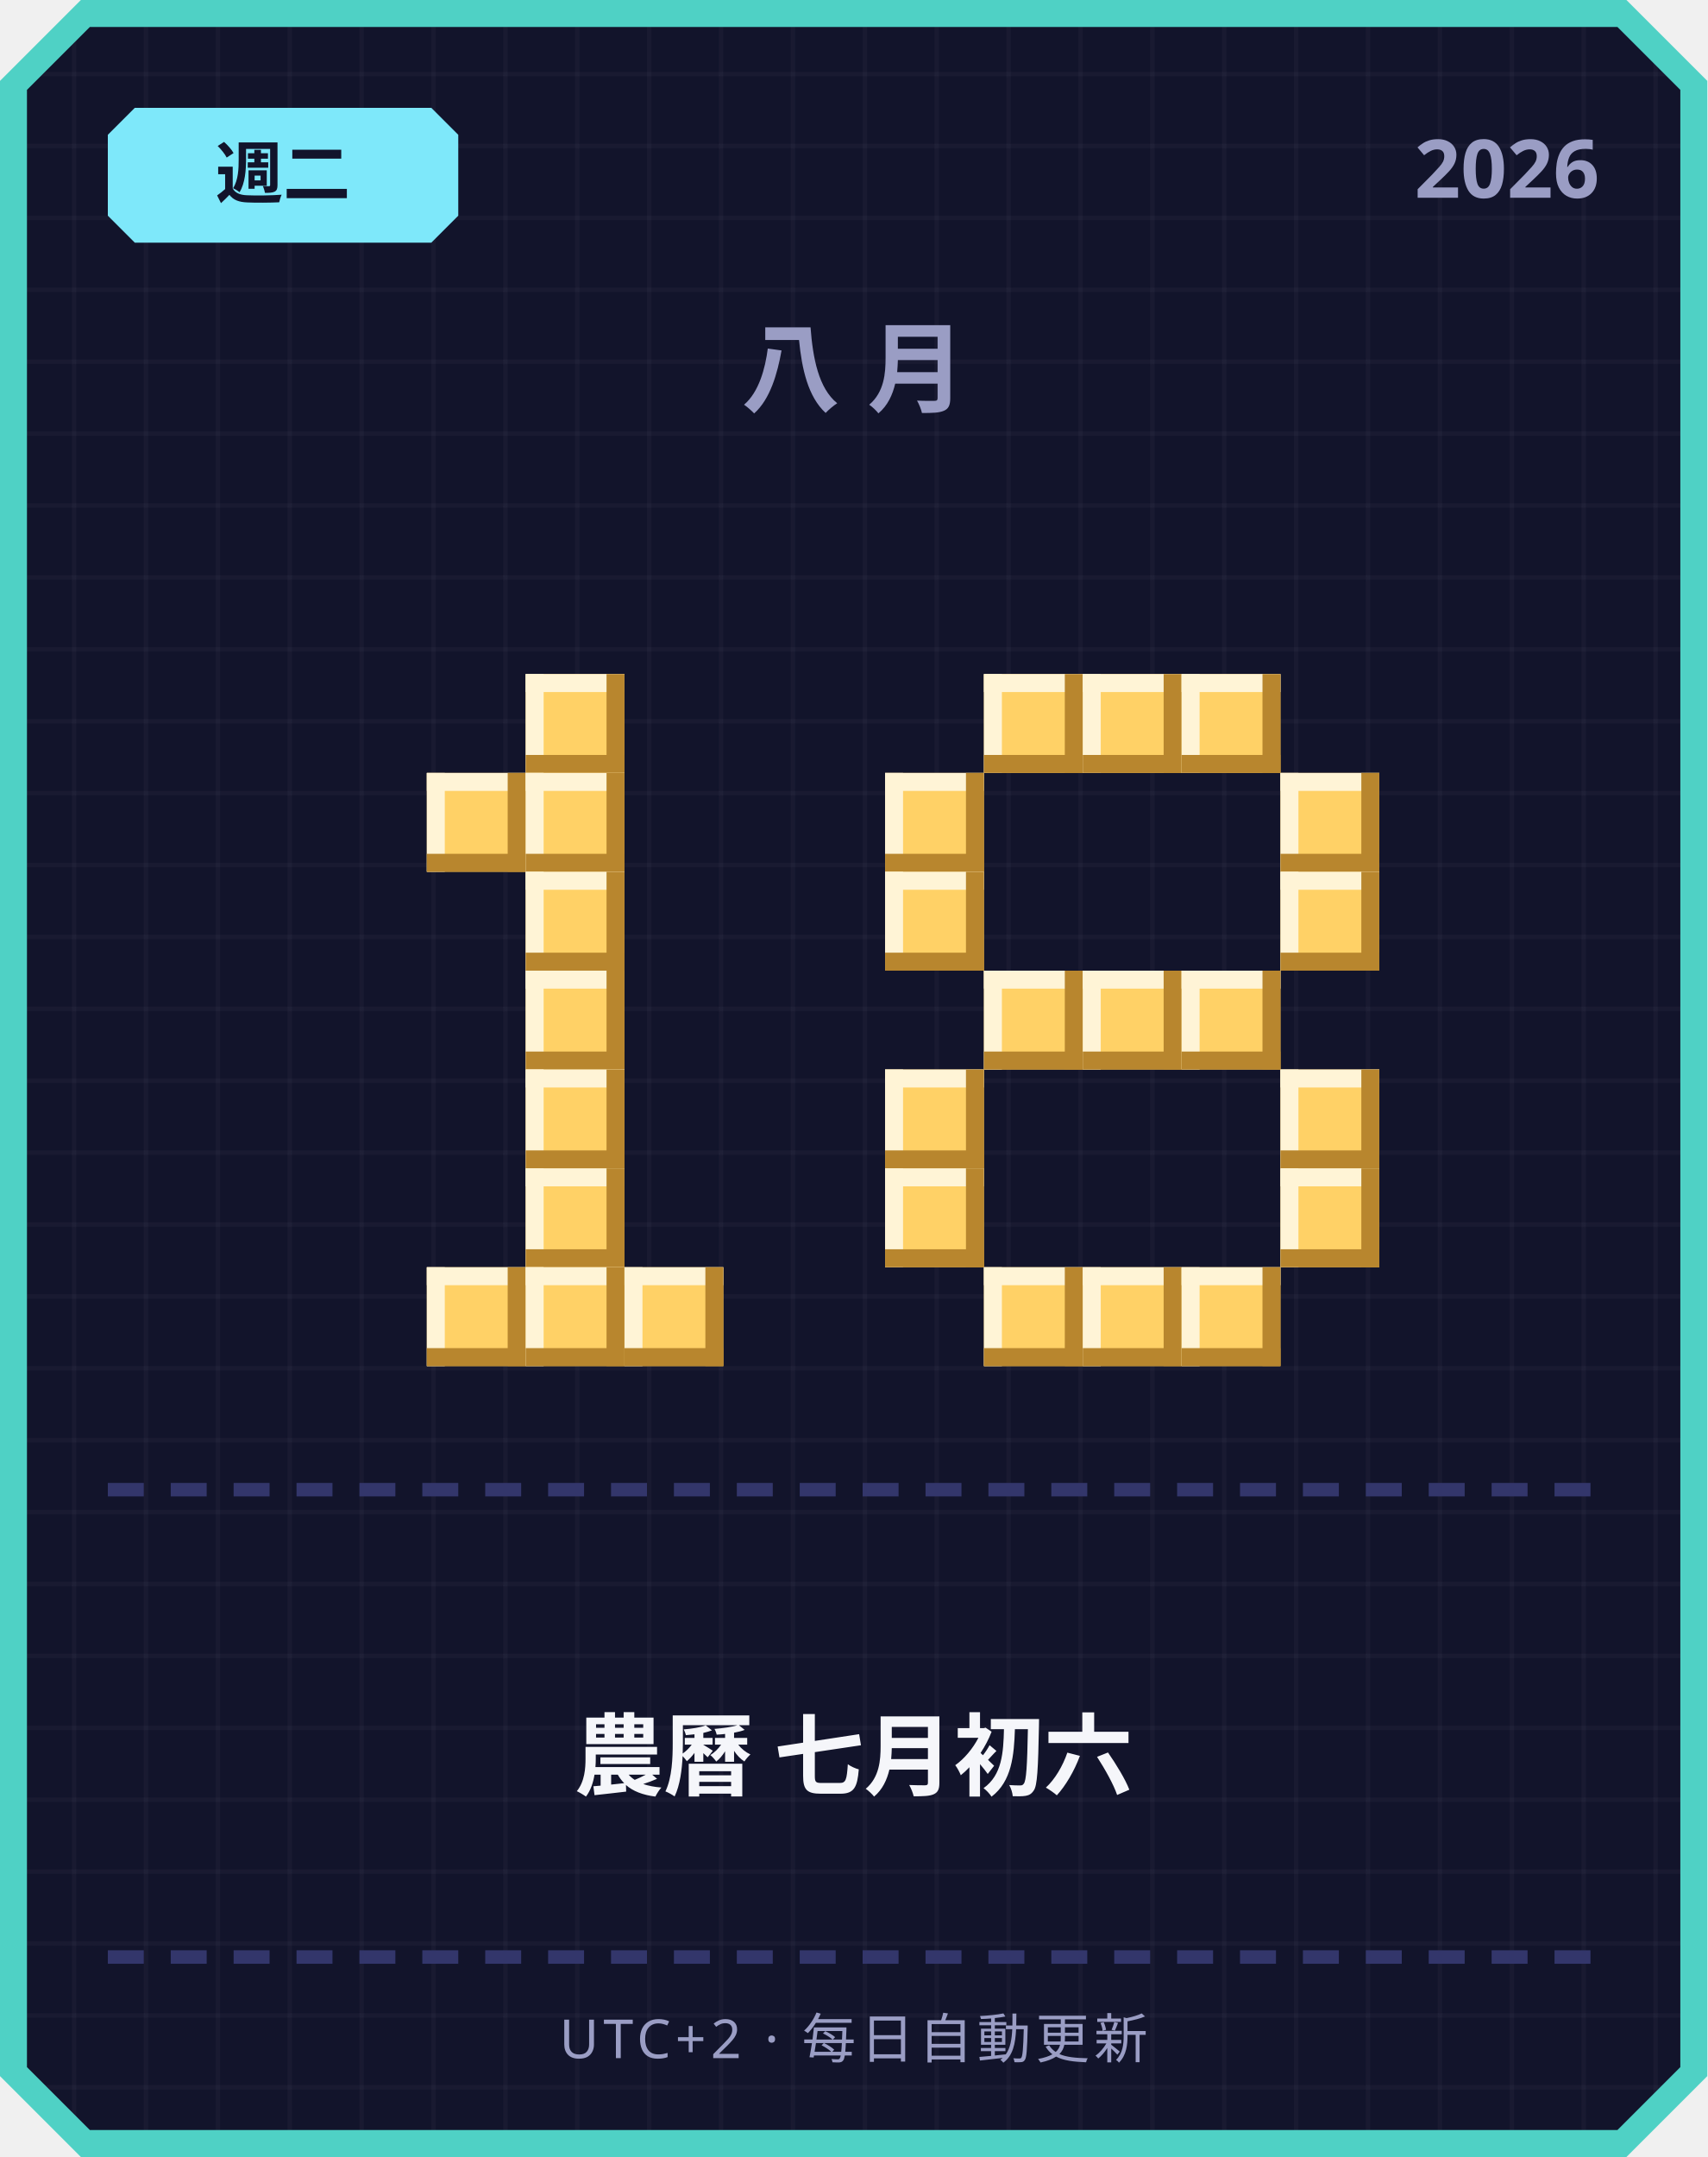
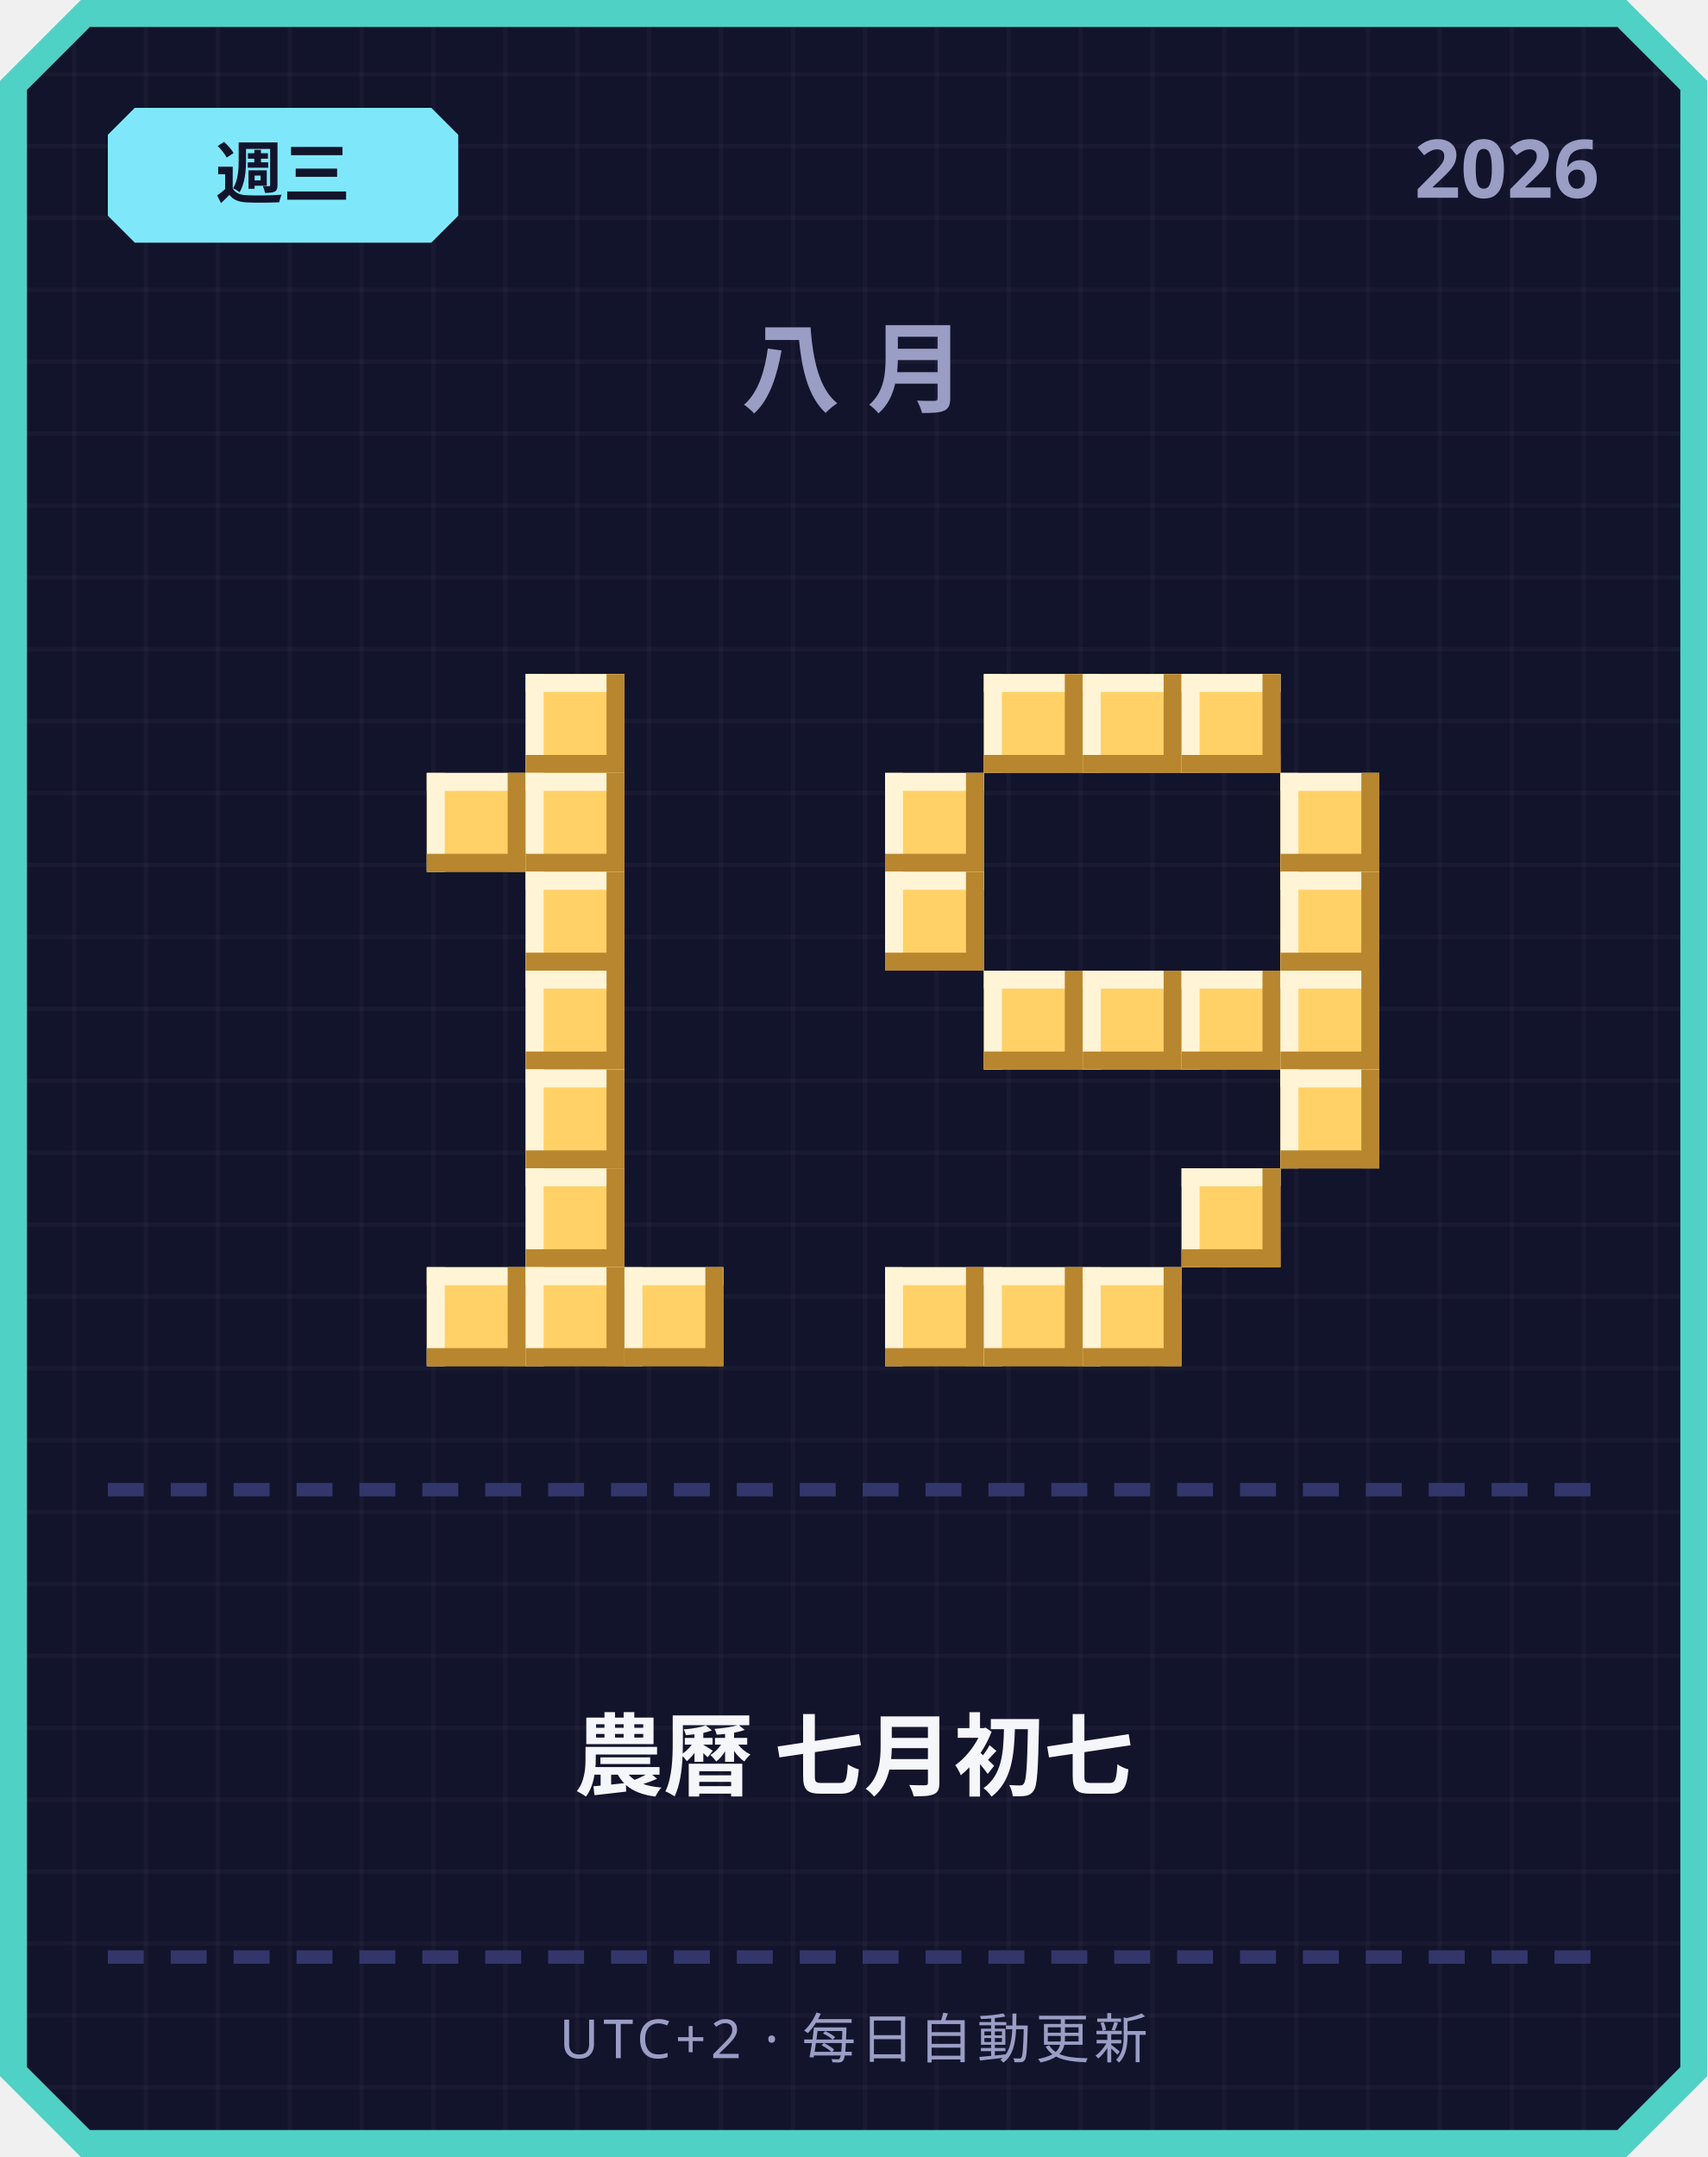
<svg xmlns="http://www.w3.org/2000/svg" width="380" height="480" viewBox="0 0 380 480">
  <defs>
    <pattern id="grid" width="16" height="16" patternUnits="userSpaceOnUse">
      <rect width="16" height="16" fill="#12142b" />
      <rect width="1" height="16" fill="#ffffff" opacity="0.03" />
      <rect width="16" height="1" fill="#ffffff" opacity="0.03" />
    </pattern>
  </defs>
  <path d="M 18,0 L 362,0 L 380,18 L 380,462 L 362,480 L 18,480 L 0,462 L 0,18 Z" fill="#4fd1c5" />
  <path d="M 20,6 L 360,6 L 374,20 L 374,460 L 360,474 L 20,474 L 6,460 L 6,20 Z" fill="url(#grid)" />
  <path d="M 30,24 L 96,24 L 102,30 L 102,48 L 96,54 L 30,54 L 24,48 L 24,30 Z" fill="#7ee8fa" />
-   <text x="63" y="44" text-anchor="middle" font-family="'Segoe UI', sans-serif" font-size="15" font-weight="700" fill="#12142b">週二</text>
+   <text x="63" y="44" text-anchor="middle" font-family="'Segoe UI', sans-serif" font-size="15" font-weight="700" fill="#12142b">週三</text>
  <text x="356" y="44" text-anchor="end" font-family="'Segoe UI', sans-serif" font-size="18" font-weight="700" fill="#9a9dc4">2026</text>
  <text x="190" y="90" text-anchor="middle" font-family="'Segoe UI', sans-serif" font-size="22" font-weight="700" letter-spacing="6" fill="#9a9dc4">八月</text>
  <rect x="117" y="150" width="22" height="22" fill="#ffd166" />
  <rect x="117" y="150" width="22" height="4" fill="#fff4d6" />
  <rect x="117" y="150" width="4" height="22" fill="#fff4d6" />
  <rect x="117" y="168" width="22" height="4" fill="#b8862e" />
  <rect x="135" y="150" width="4" height="22" fill="#b8862e" />
  <rect x="95" y="172" width="22" height="22" fill="#ffd166" />
  <rect x="95" y="172" width="22" height="4" fill="#fff4d6" />
  <rect x="95" y="172" width="4" height="22" fill="#fff4d6" />
  <rect x="95" y="190" width="22" height="4" fill="#b8862e" />
  <rect x="113" y="172" width="4" height="22" fill="#b8862e" />
  <rect x="117" y="172" width="22" height="22" fill="#ffd166" />
  <rect x="117" y="172" width="22" height="4" fill="#fff4d6" />
  <rect x="117" y="172" width="4" height="22" fill="#fff4d6" />
  <rect x="117" y="190" width="22" height="4" fill="#b8862e" />
  <rect x="135" y="172" width="4" height="22" fill="#b8862e" />
  <rect x="117" y="194" width="22" height="22" fill="#ffd166" />
  <rect x="117" y="194" width="22" height="4" fill="#fff4d6" />
  <rect x="117" y="194" width="4" height="22" fill="#fff4d6" />
  <rect x="117" y="212" width="22" height="4" fill="#b8862e" />
  <rect x="135" y="194" width="4" height="22" fill="#b8862e" />
  <rect x="117" y="216" width="22" height="22" fill="#ffd166" />
  <rect x="117" y="216" width="22" height="4" fill="#fff4d6" />
  <rect x="117" y="216" width="4" height="22" fill="#fff4d6" />
  <rect x="117" y="234" width="22" height="4" fill="#b8862e" />
  <rect x="135" y="216" width="4" height="22" fill="#b8862e" />
  <rect x="117" y="238" width="22" height="22" fill="#ffd166" />
  <rect x="117" y="238" width="22" height="4" fill="#fff4d6" />
  <rect x="117" y="238" width="4" height="22" fill="#fff4d6" />
  <rect x="117" y="256" width="22" height="4" fill="#b8862e" />
  <rect x="135" y="238" width="4" height="22" fill="#b8862e" />
  <rect x="117" y="260" width="22" height="22" fill="#ffd166" />
  <rect x="117" y="260" width="22" height="4" fill="#fff4d6" />
  <rect x="117" y="260" width="4" height="22" fill="#fff4d6" />
  <rect x="117" y="278" width="22" height="4" fill="#b8862e" />
  <rect x="135" y="260" width="4" height="22" fill="#b8862e" />
  <rect x="95" y="282" width="22" height="22" fill="#ffd166" />
  <rect x="95" y="282" width="22" height="4" fill="#fff4d6" />
  <rect x="95" y="282" width="4" height="22" fill="#fff4d6" />
  <rect x="95" y="300" width="22" height="4" fill="#b8862e" />
  <rect x="113" y="282" width="4" height="22" fill="#b8862e" />
  <rect x="117" y="282" width="22" height="22" fill="#ffd166" />
  <rect x="117" y="282" width="22" height="4" fill="#fff4d6" />
  <rect x="117" y="282" width="4" height="22" fill="#fff4d6" />
  <rect x="117" y="300" width="22" height="4" fill="#b8862e" />
  <rect x="135" y="282" width="4" height="22" fill="#b8862e" />
  <rect x="139" y="282" width="22" height="22" fill="#ffd166" />
  <rect x="139" y="282" width="22" height="4" fill="#fff4d6" />
  <rect x="139" y="282" width="4" height="22" fill="#fff4d6" />
  <rect x="139" y="300" width="22" height="4" fill="#b8862e" />
  <rect x="157" y="282" width="4" height="22" fill="#b8862e" />
  <rect x="219" y="150" width="22" height="22" fill="#ffd166" />
  <rect x="219" y="150" width="22" height="4" fill="#fff4d6" />
  <rect x="219" y="150" width="4" height="22" fill="#fff4d6" />
  <rect x="219" y="168" width="22" height="4" fill="#b8862e" />
  <rect x="237" y="150" width="4" height="22" fill="#b8862e" />
  <rect x="241" y="150" width="22" height="22" fill="#ffd166" />
  <rect x="241" y="150" width="22" height="4" fill="#fff4d6" />
  <rect x="241" y="150" width="4" height="22" fill="#fff4d6" />
  <rect x="241" y="168" width="22" height="4" fill="#b8862e" />
  <rect x="259" y="150" width="4" height="22" fill="#b8862e" />
  <rect x="263" y="150" width="22" height="22" fill="#ffd166" />
  <rect x="263" y="150" width="22" height="4" fill="#fff4d6" />
  <rect x="263" y="150" width="4" height="22" fill="#fff4d6" />
  <rect x="263" y="168" width="22" height="4" fill="#b8862e" />
  <rect x="281" y="150" width="4" height="22" fill="#b8862e" />
  <rect x="197" y="172" width="22" height="22" fill="#ffd166" />
  <rect x="197" y="172" width="22" height="4" fill="#fff4d6" />
  <rect x="197" y="172" width="4" height="22" fill="#fff4d6" />
  <rect x="197" y="190" width="22" height="4" fill="#b8862e" />
  <rect x="215" y="172" width="4" height="22" fill="#b8862e" />
  <rect x="285" y="172" width="22" height="22" fill="#ffd166" />
  <rect x="285" y="172" width="22" height="4" fill="#fff4d6" />
  <rect x="285" y="172" width="4" height="22" fill="#fff4d6" />
  <rect x="285" y="190" width="22" height="4" fill="#b8862e" />
  <rect x="303" y="172" width="4" height="22" fill="#b8862e" />
  <rect x="197" y="194" width="22" height="22" fill="#ffd166" />
  <rect x="197" y="194" width="22" height="4" fill="#fff4d6" />
  <rect x="197" y="194" width="4" height="22" fill="#fff4d6" />
  <rect x="197" y="212" width="22" height="4" fill="#b8862e" />
  <rect x="215" y="194" width="4" height="22" fill="#b8862e" />
  <rect x="285" y="194" width="22" height="22" fill="#ffd166" />
  <rect x="285" y="194" width="22" height="4" fill="#fff4d6" />
  <rect x="285" y="194" width="4" height="22" fill="#fff4d6" />
  <rect x="285" y="212" width="22" height="4" fill="#b8862e" />
  <rect x="303" y="194" width="4" height="22" fill="#b8862e" />
  <rect x="219" y="216" width="22" height="22" fill="#ffd166" />
  <rect x="219" y="216" width="22" height="4" fill="#fff4d6" />
  <rect x="219" y="216" width="4" height="22" fill="#fff4d6" />
  <rect x="219" y="234" width="22" height="4" fill="#b8862e" />
  <rect x="237" y="216" width="4" height="22" fill="#b8862e" />
  <rect x="241" y="216" width="22" height="22" fill="#ffd166" />
  <rect x="241" y="216" width="22" height="4" fill="#fff4d6" />
  <rect x="241" y="216" width="4" height="22" fill="#fff4d6" />
  <rect x="241" y="234" width="22" height="4" fill="#b8862e" />
  <rect x="259" y="216" width="4" height="22" fill="#b8862e" />
  <rect x="263" y="216" width="22" height="22" fill="#ffd166" />
  <rect x="263" y="216" width="22" height="4" fill="#fff4d6" />
  <rect x="263" y="216" width="4" height="22" fill="#fff4d6" />
  <rect x="263" y="234" width="22" height="4" fill="#b8862e" />
  <rect x="281" y="216" width="4" height="22" fill="#b8862e" />
-   <rect x="197" y="238" width="22" height="22" fill="#ffd166" />
-   <rect x="197" y="238" width="22" height="4" fill="#fff4d6" />
-   <rect x="197" y="238" width="4" height="22" fill="#fff4d6" />
-   <rect x="197" y="256" width="22" height="4" fill="#b8862e" />
-   <rect x="215" y="238" width="4" height="22" fill="#b8862e" />
+   <rect x="285" y="216" width="22" height="22" fill="#ffd166" />
+   <rect x="285" y="216" width="22" height="4" fill="#fff4d6" />
+   <rect x="285" y="216" width="4" height="22" fill="#fff4d6" />
+   <rect x="285" y="234" width="22" height="4" fill="#b8862e" />
+   <rect x="303" y="216" width="4" height="22" fill="#b8862e" />
  <rect x="285" y="238" width="22" height="22" fill="#ffd166" />
  <rect x="285" y="238" width="22" height="4" fill="#fff4d6" />
  <rect x="285" y="238" width="4" height="22" fill="#fff4d6" />
  <rect x="285" y="256" width="22" height="4" fill="#b8862e" />
  <rect x="303" y="238" width="4" height="22" fill="#b8862e" />
-   <rect x="197" y="260" width="22" height="22" fill="#ffd166" />
-   <rect x="197" y="260" width="22" height="4" fill="#fff4d6" />
-   <rect x="197" y="260" width="4" height="22" fill="#fff4d6" />
-   <rect x="197" y="278" width="22" height="4" fill="#b8862e" />
-   <rect x="215" y="260" width="4" height="22" fill="#b8862e" />
-   <rect x="285" y="260" width="22" height="22" fill="#ffd166" />
-   <rect x="285" y="260" width="22" height="4" fill="#fff4d6" />
-   <rect x="285" y="260" width="4" height="22" fill="#fff4d6" />
-   <rect x="285" y="278" width="22" height="4" fill="#b8862e" />
-   <rect x="303" y="260" width="4" height="22" fill="#b8862e" />
+   <rect x="263" y="260" width="22" height="22" fill="#ffd166" />
+   <rect x="263" y="260" width="22" height="4" fill="#fff4d6" />
+   <rect x="263" y="260" width="4" height="22" fill="#fff4d6" />
+   <rect x="263" y="278" width="22" height="4" fill="#b8862e" />
+   <rect x="281" y="260" width="4" height="22" fill="#b8862e" />
+   <rect x="197" y="282" width="22" height="22" fill="#ffd166" />
+   <rect x="197" y="282" width="22" height="4" fill="#fff4d6" />
+   <rect x="197" y="282" width="4" height="22" fill="#fff4d6" />
+   <rect x="197" y="300" width="22" height="4" fill="#b8862e" />
+   <rect x="215" y="282" width="4" height="22" fill="#b8862e" />
  <rect x="219" y="282" width="22" height="22" fill="#ffd166" />
  <rect x="219" y="282" width="22" height="4" fill="#fff4d6" />
  <rect x="219" y="282" width="4" height="22" fill="#fff4d6" />
  <rect x="219" y="300" width="22" height="4" fill="#b8862e" />
  <rect x="237" y="282" width="4" height="22" fill="#b8862e" />
  <rect x="241" y="282" width="22" height="22" fill="#ffd166" />
  <rect x="241" y="282" width="22" height="4" fill="#fff4d6" />
  <rect x="241" y="282" width="4" height="22" fill="#fff4d6" />
  <rect x="241" y="300" width="22" height="4" fill="#b8862e" />
  <rect x="259" y="282" width="4" height="22" fill="#b8862e" />
-   <rect x="263" y="282" width="22" height="22" fill="#ffd166" />
-   <rect x="263" y="282" width="22" height="4" fill="#fff4d6" />
-   <rect x="263" y="282" width="4" height="22" fill="#fff4d6" />
-   <rect x="263" y="300" width="22" height="4" fill="#b8862e" />
-   <rect x="281" y="282" width="4" height="22" fill="#b8862e" />
  <rect x="24" y="330" width="8" height="3" fill="#33366b" />
  <rect x="38" y="330" width="8" height="3" fill="#33366b" />
  <rect x="52" y="330" width="8" height="3" fill="#33366b" />
  <rect x="66" y="330" width="8" height="3" fill="#33366b" />
  <rect x="80" y="330" width="8" height="3" fill="#33366b" />
  <rect x="94" y="330" width="8" height="3" fill="#33366b" />
  <rect x="108" y="330" width="8" height="3" fill="#33366b" />
  <rect x="122" y="330" width="8" height="3" fill="#33366b" />
  <rect x="136" y="330" width="8" height="3" fill="#33366b" />
  <rect x="150" y="330" width="8" height="3" fill="#33366b" />
  <rect x="164" y="330" width="8" height="3" fill="#33366b" />
  <rect x="178" y="330" width="8" height="3" fill="#33366b" />
  <rect x="192" y="330" width="8" height="3" fill="#33366b" />
  <rect x="206" y="330" width="8" height="3" fill="#33366b" />
  <rect x="220" y="330" width="8" height="3" fill="#33366b" />
  <rect x="234" y="330" width="8" height="3" fill="#33366b" />
  <rect x="248" y="330" width="8" height="3" fill="#33366b" />
  <rect x="262" y="330" width="8" height="3" fill="#33366b" />
  <rect x="276" y="330" width="8" height="3" fill="#33366b" />
  <rect x="290" y="330" width="8" height="3" fill="#33366b" />
  <rect x="304" y="330" width="8" height="3" fill="#33366b" />
  <rect x="318" y="330" width="8" height="3" fill="#33366b" />
  <rect x="332" y="330" width="8" height="3" fill="#33366b" />
  <rect x="346" y="330" width="8" height="3" fill="#33366b" />
-   <text x="190" y="398" text-anchor="middle" font-family="'Segoe UI', 'Microsoft JhengHei', sans-serif" font-size="20" font-weight="700" fill="#f5f6fa">農曆 七月初六</text>
+   <text x="190" y="398" text-anchor="middle" font-family="'Segoe UI', 'Microsoft JhengHei', sans-serif" font-size="20" font-weight="700" fill="#f5f6fa">農曆 七月初七</text>
  <rect x="24" y="434" width="8" height="3" fill="#33366b" />
  <rect x="38" y="434" width="8" height="3" fill="#33366b" />
  <rect x="52" y="434" width="8" height="3" fill="#33366b" />
  <rect x="66" y="434" width="8" height="3" fill="#33366b" />
  <rect x="80" y="434" width="8" height="3" fill="#33366b" />
  <rect x="94" y="434" width="8" height="3" fill="#33366b" />
  <rect x="108" y="434" width="8" height="3" fill="#33366b" />
  <rect x="122" y="434" width="8" height="3" fill="#33366b" />
  <rect x="136" y="434" width="8" height="3" fill="#33366b" />
  <rect x="150" y="434" width="8" height="3" fill="#33366b" />
  <rect x="164" y="434" width="8" height="3" fill="#33366b" />
  <rect x="178" y="434" width="8" height="3" fill="#33366b" />
  <rect x="192" y="434" width="8" height="3" fill="#33366b" />
  <rect x="206" y="434" width="8" height="3" fill="#33366b" />
  <rect x="220" y="434" width="8" height="3" fill="#33366b" />
  <rect x="234" y="434" width="8" height="3" fill="#33366b" />
  <rect x="248" y="434" width="8" height="3" fill="#33366b" />
  <rect x="262" y="434" width="8" height="3" fill="#33366b" />
  <rect x="276" y="434" width="8" height="3" fill="#33366b" />
  <rect x="290" y="434" width="8" height="3" fill="#33366b" />
  <rect x="304" y="434" width="8" height="3" fill="#33366b" />
  <rect x="318" y="434" width="8" height="3" fill="#33366b" />
  <rect x="332" y="434" width="8" height="3" fill="#33366b" />
  <rect x="346" y="434" width="8" height="3" fill="#33366b" />
  <text x="190" y="458" text-anchor="middle" font-family="'Segoe UI', sans-serif" font-size="12" letter-spacing="1" fill="#9a9dc4">UTC+2 · 每日自動更新</text>
</svg>
